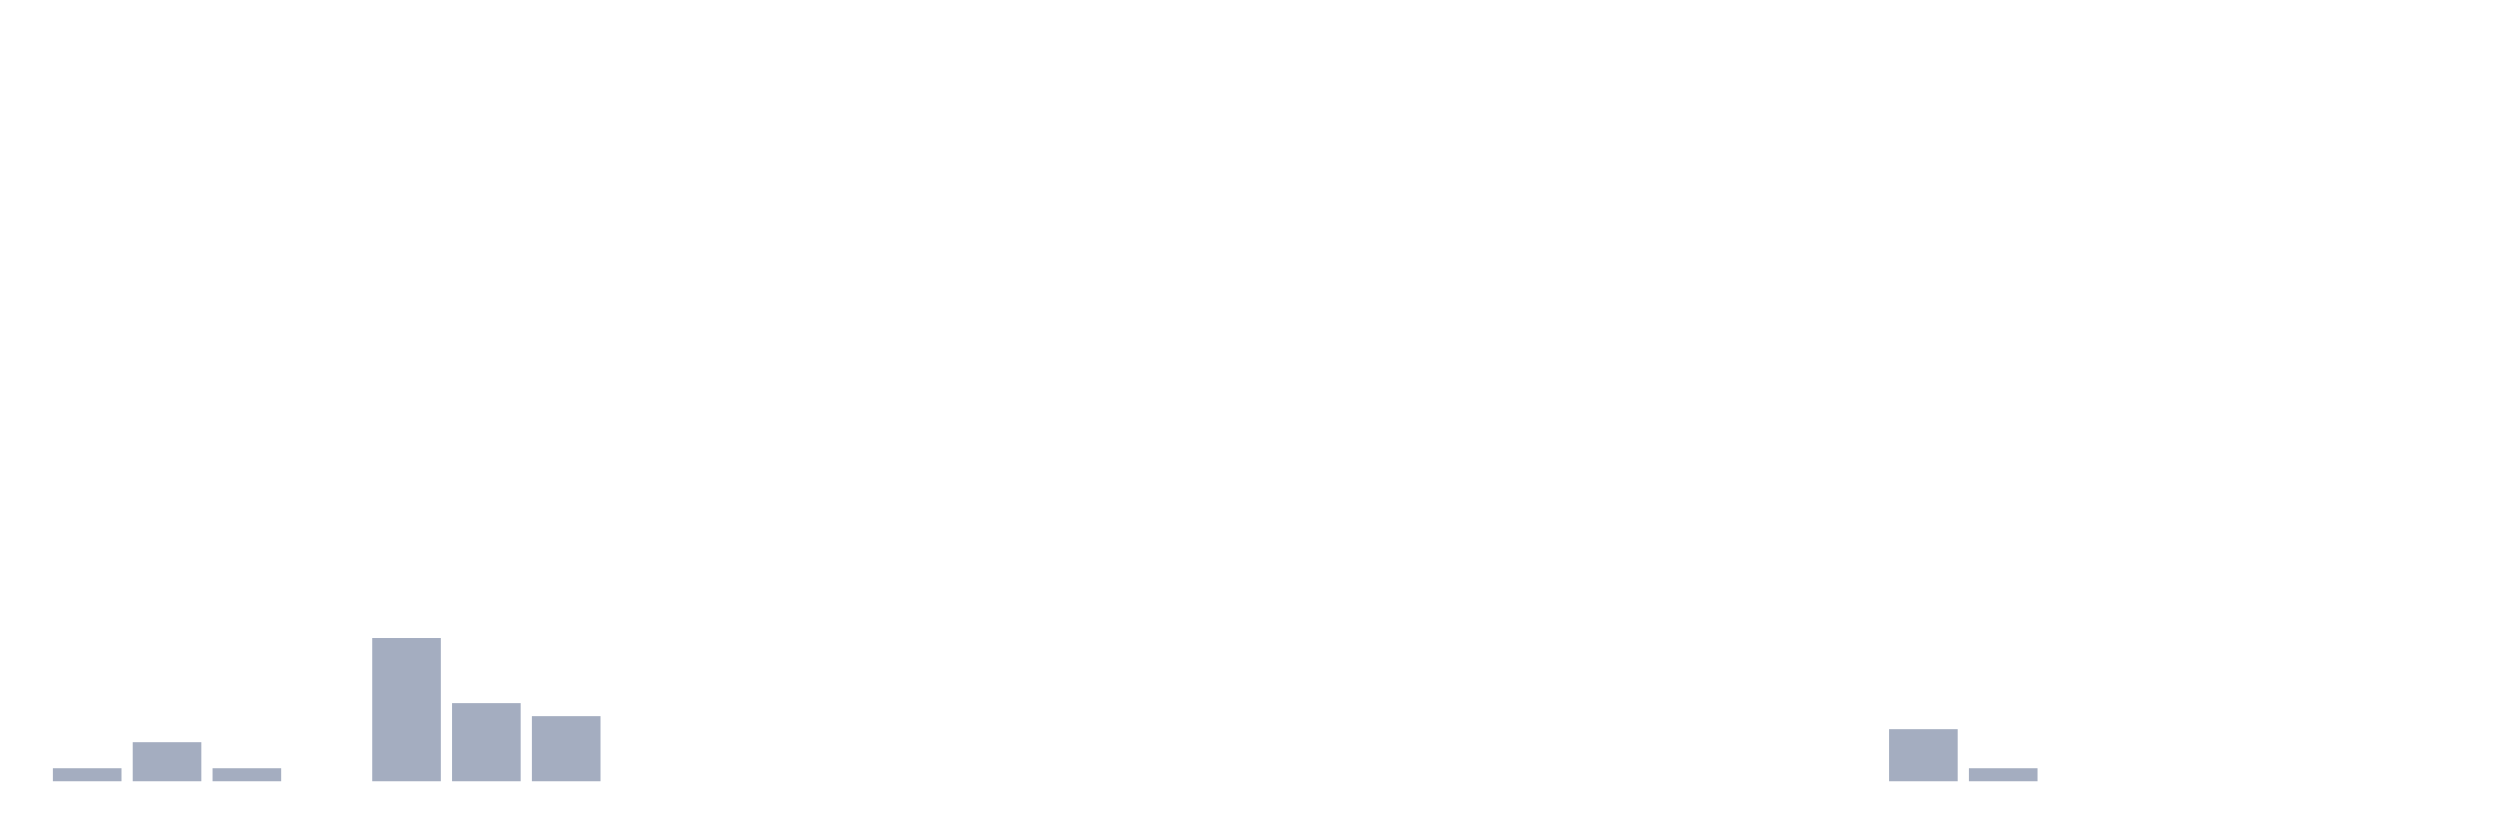
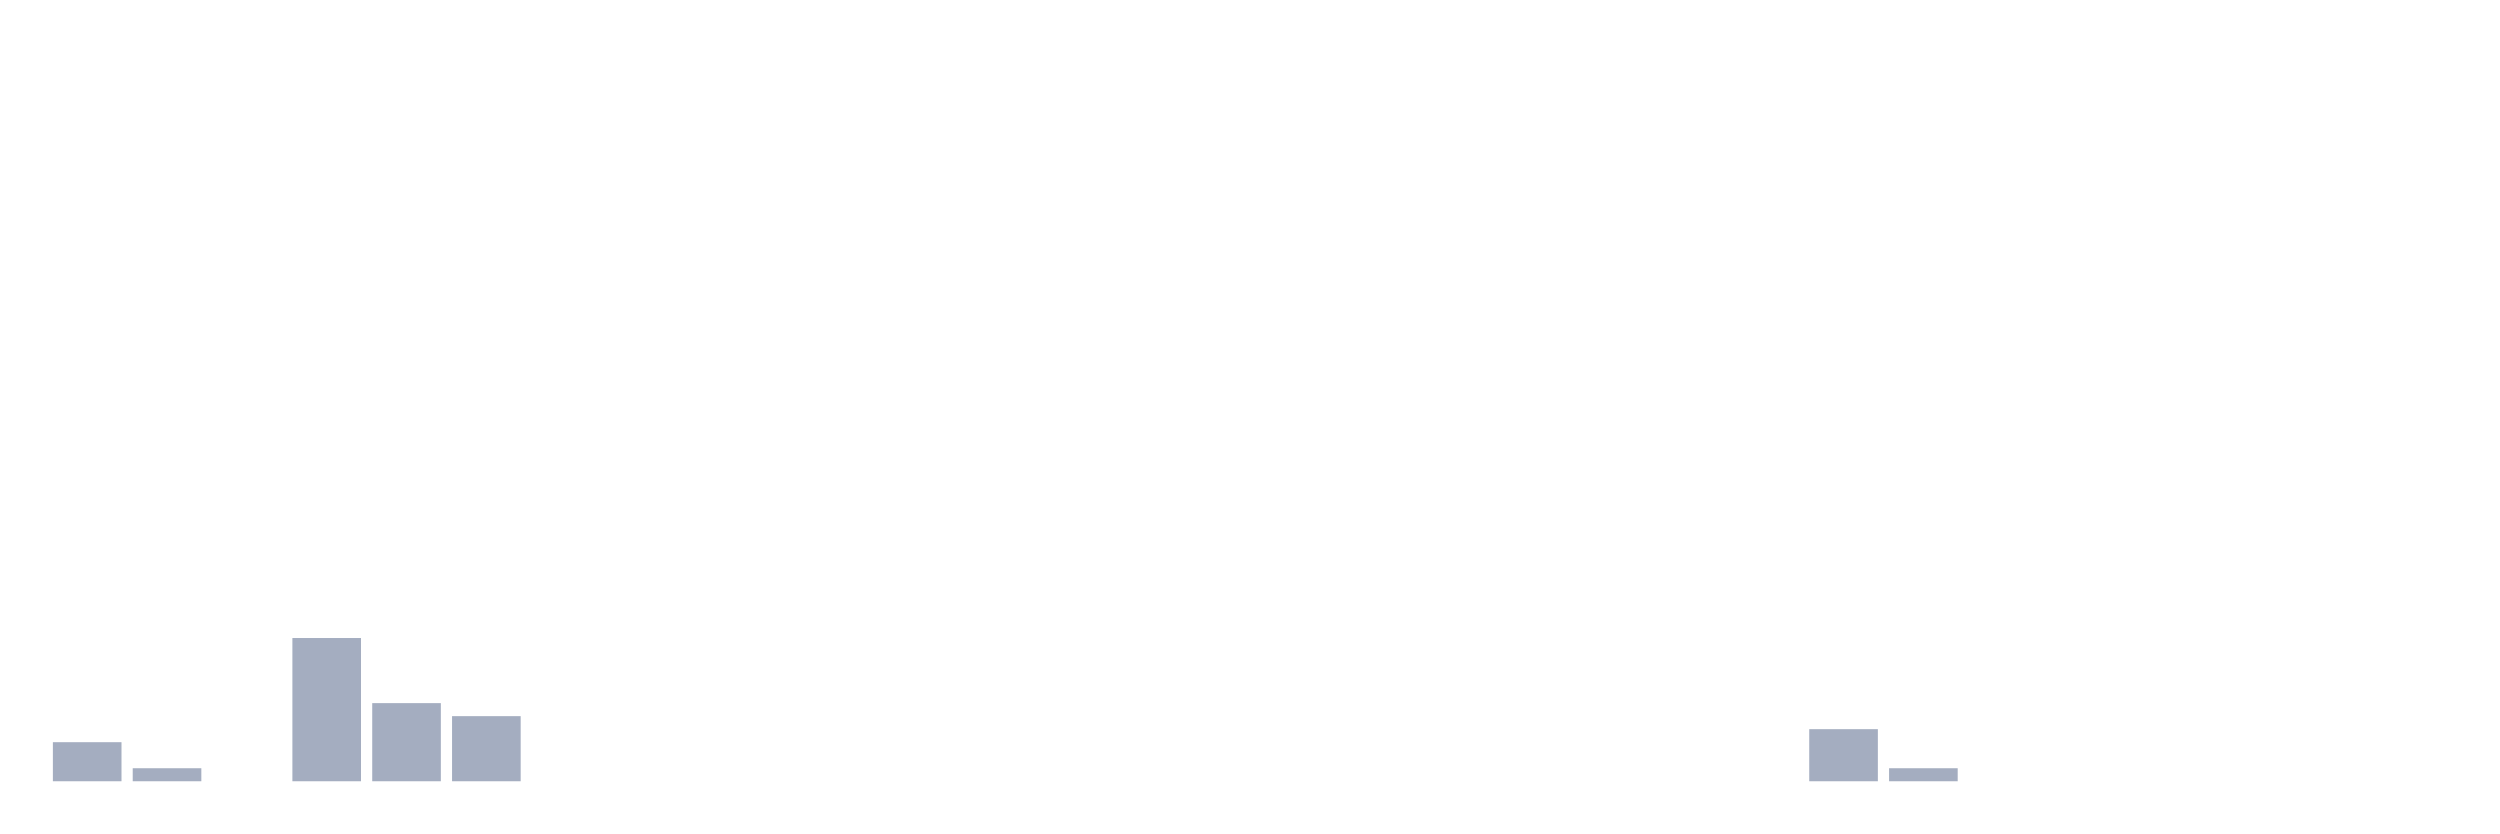
<svg xmlns="http://www.w3.org/2000/svg" viewBox="0 0 480 160">
  <g transform="translate(10,10)">
-     <rect class="bar" x="0.153" width="13.175" y="137.5" height="2.5" fill="rgb(164,173,192)" />
-     <rect class="bar" x="15.482" width="13.175" y="132.5" height="7.5" fill="rgb(164,173,192)" />
-     <rect class="bar" x="30.81" width="13.175" y="137.5" height="2.5" fill="rgb(164,173,192)" />
-     <rect class="bar" x="46.138" width="13.175" y="140" height="0" fill="rgb(164,173,192)" />
-     <rect class="bar" x="61.466" width="13.175" y="112.5" height="27.5" fill="rgb(164,173,192)" />
-     <rect class="bar" x="76.794" width="13.175" y="125" height="15" fill="rgb(164,173,192)" />
-     <rect class="bar" x="92.123" width="13.175" y="127.5" height="12.5" fill="rgb(164,173,192)" />
+     <rect class="bar" x="0.153" width="13.175" y="132.5" height="7.5" fill="rgb(164,173,192)" />
+     <rect class="bar" x="15.482" width="13.175" y="137.5" height="2.5" fill="rgb(164,173,192)" />
+     <rect class="bar" x="30.81" width="13.175" y="140" height="0" fill="rgb(164,173,192)" />
+     <rect class="bar" x="46.138" width="13.175" y="112.5" height="27.5" fill="rgb(164,173,192)" />
+     <rect class="bar" x="61.466" width="13.175" y="125" height="15" fill="rgb(164,173,192)" />
+     <rect class="bar" x="76.794" width="13.175" y="127.5" height="12.5" fill="rgb(164,173,192)" />
+     <rect class="bar" x="92.123" width="13.175" y="140" height="0" fill="rgb(164,173,192)" />
    <rect class="bar" x="107.451" width="13.175" y="140" height="0" fill="rgb(164,173,192)" />
    <rect class="bar" x="122.779" width="13.175" y="140" height="0" fill="rgb(164,173,192)" />
    <rect class="bar" x="138.107" width="13.175" y="140" height="0" fill="rgb(164,173,192)" />
    <rect class="bar" x="153.436" width="13.175" y="140" height="0" fill="rgb(164,173,192)" />
    <rect class="bar" x="168.764" width="13.175" y="140" height="0" fill="rgb(164,173,192)" />
    <rect class="bar" x="184.092" width="13.175" y="140" height="0" fill="rgb(164,173,192)" />
    <rect class="bar" x="199.42" width="13.175" y="140" height="0" fill="rgb(164,173,192)" />
    <rect class="bar" x="214.748" width="13.175" y="140" height="0" fill="rgb(164,173,192)" />
    <rect class="bar" x="230.077" width="13.175" y="140" height="0" fill="rgb(164,173,192)" />
    <rect class="bar" x="245.405" width="13.175" y="140" height="0" fill="rgb(164,173,192)" />
    <rect class="bar" x="260.733" width="13.175" y="140" height="0" fill="rgb(164,173,192)" />
    <rect class="bar" x="276.061" width="13.175" y="140" height="0" fill="rgb(164,173,192)" />
    <rect class="bar" x="291.39" width="13.175" y="140" height="0" fill="rgb(164,173,192)" />
    <rect class="bar" x="306.718" width="13.175" y="140" height="0" fill="rgb(164,173,192)" />
    <rect class="bar" x="322.046" width="13.175" y="140" height="0" fill="rgb(164,173,192)" />
-     <rect class="bar" x="337.374" width="13.175" y="140" height="0" fill="rgb(164,173,192)" />
-     <rect class="bar" x="352.702" width="13.175" y="130" height="10" fill="rgb(164,173,192)" />
-     <rect class="bar" x="368.031" width="13.175" y="137.5" height="2.5" fill="rgb(164,173,192)" />
+     <rect class="bar" x="337.374" width="13.175" y="130" height="10" fill="rgb(164,173,192)" />
+     <rect class="bar" x="352.702" width="13.175" y="137.5" height="2.5" fill="rgb(164,173,192)" />
+     <rect class="bar" x="368.031" width="13.175" y="140" height="0" fill="rgb(164,173,192)" />
    <rect class="bar" x="383.359" width="13.175" y="140" height="0" fill="rgb(164,173,192)" />
    <rect class="bar" x="398.687" width="13.175" y="140" height="0" fill="rgb(164,173,192)" />
    <rect class="bar" x="414.015" width="13.175" y="140" height="0" fill="rgb(164,173,192)" />
    <rect class="bar" x="429.344" width="13.175" y="140" height="0" fill="rgb(164,173,192)" />
    <rect class="bar" x="444.672" width="13.175" y="140" height="0" fill="rgb(164,173,192)" />
  </g>
</svg>
